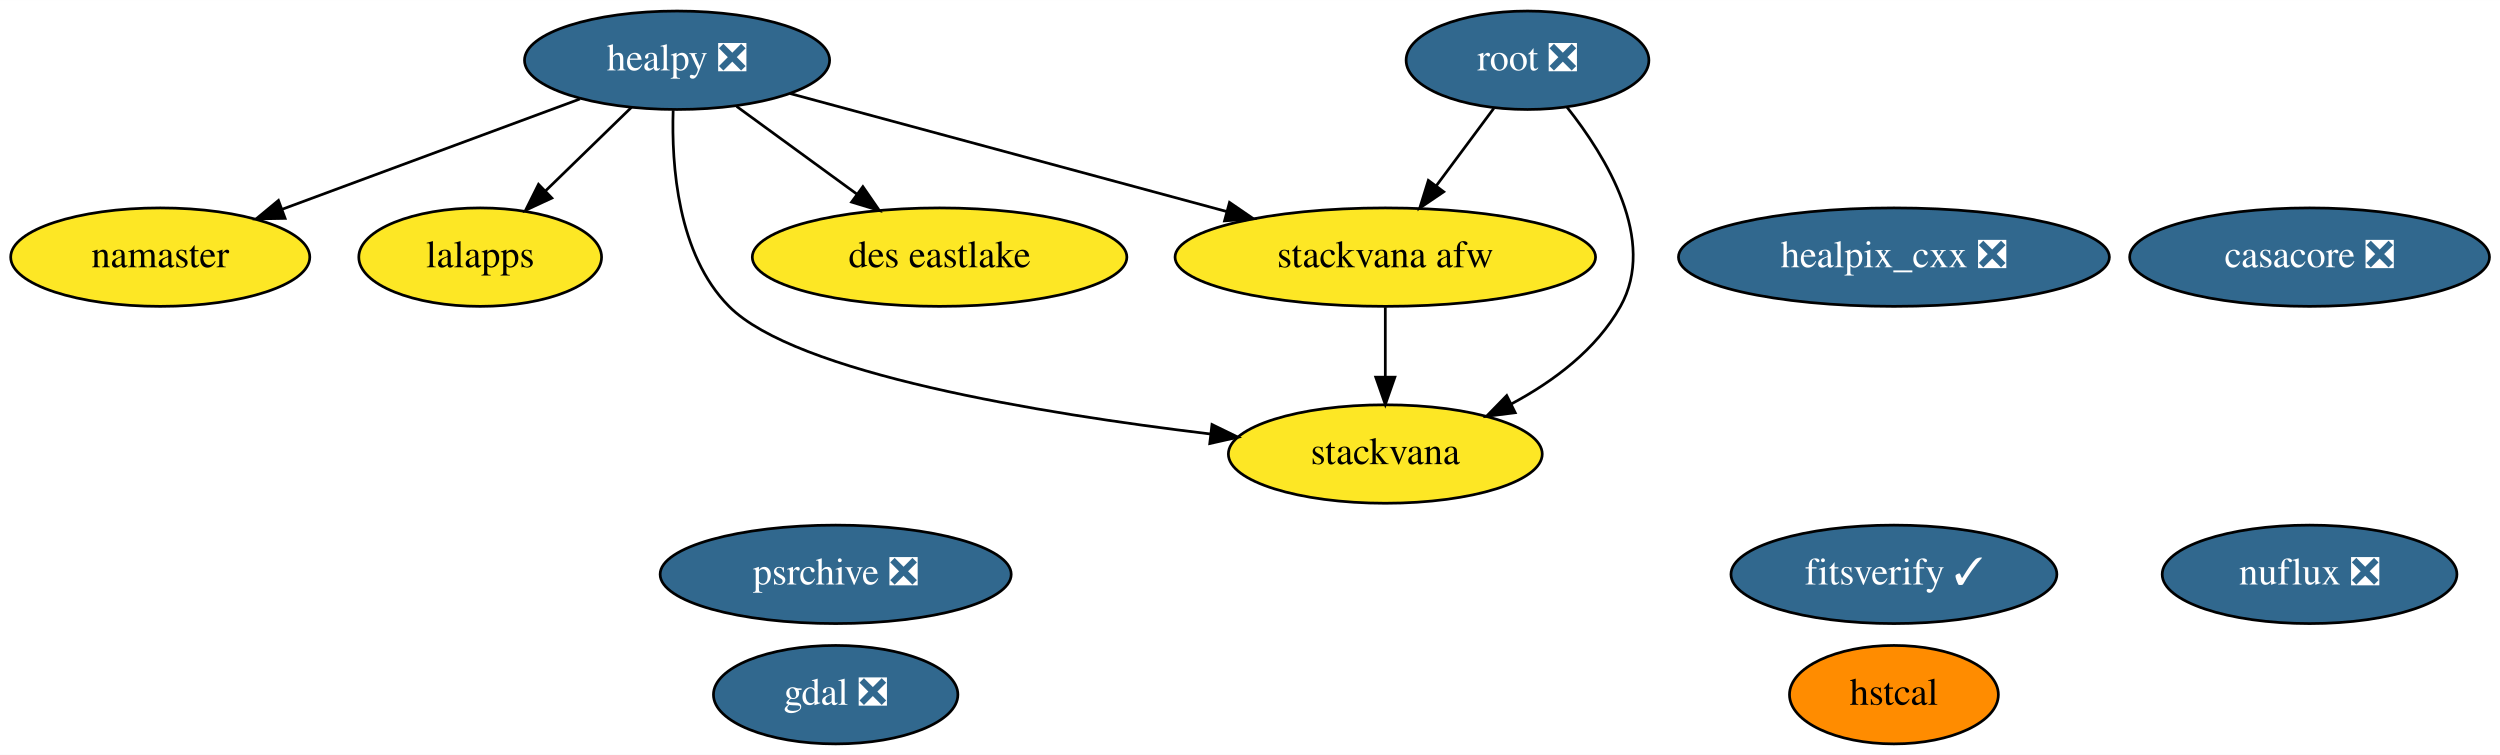
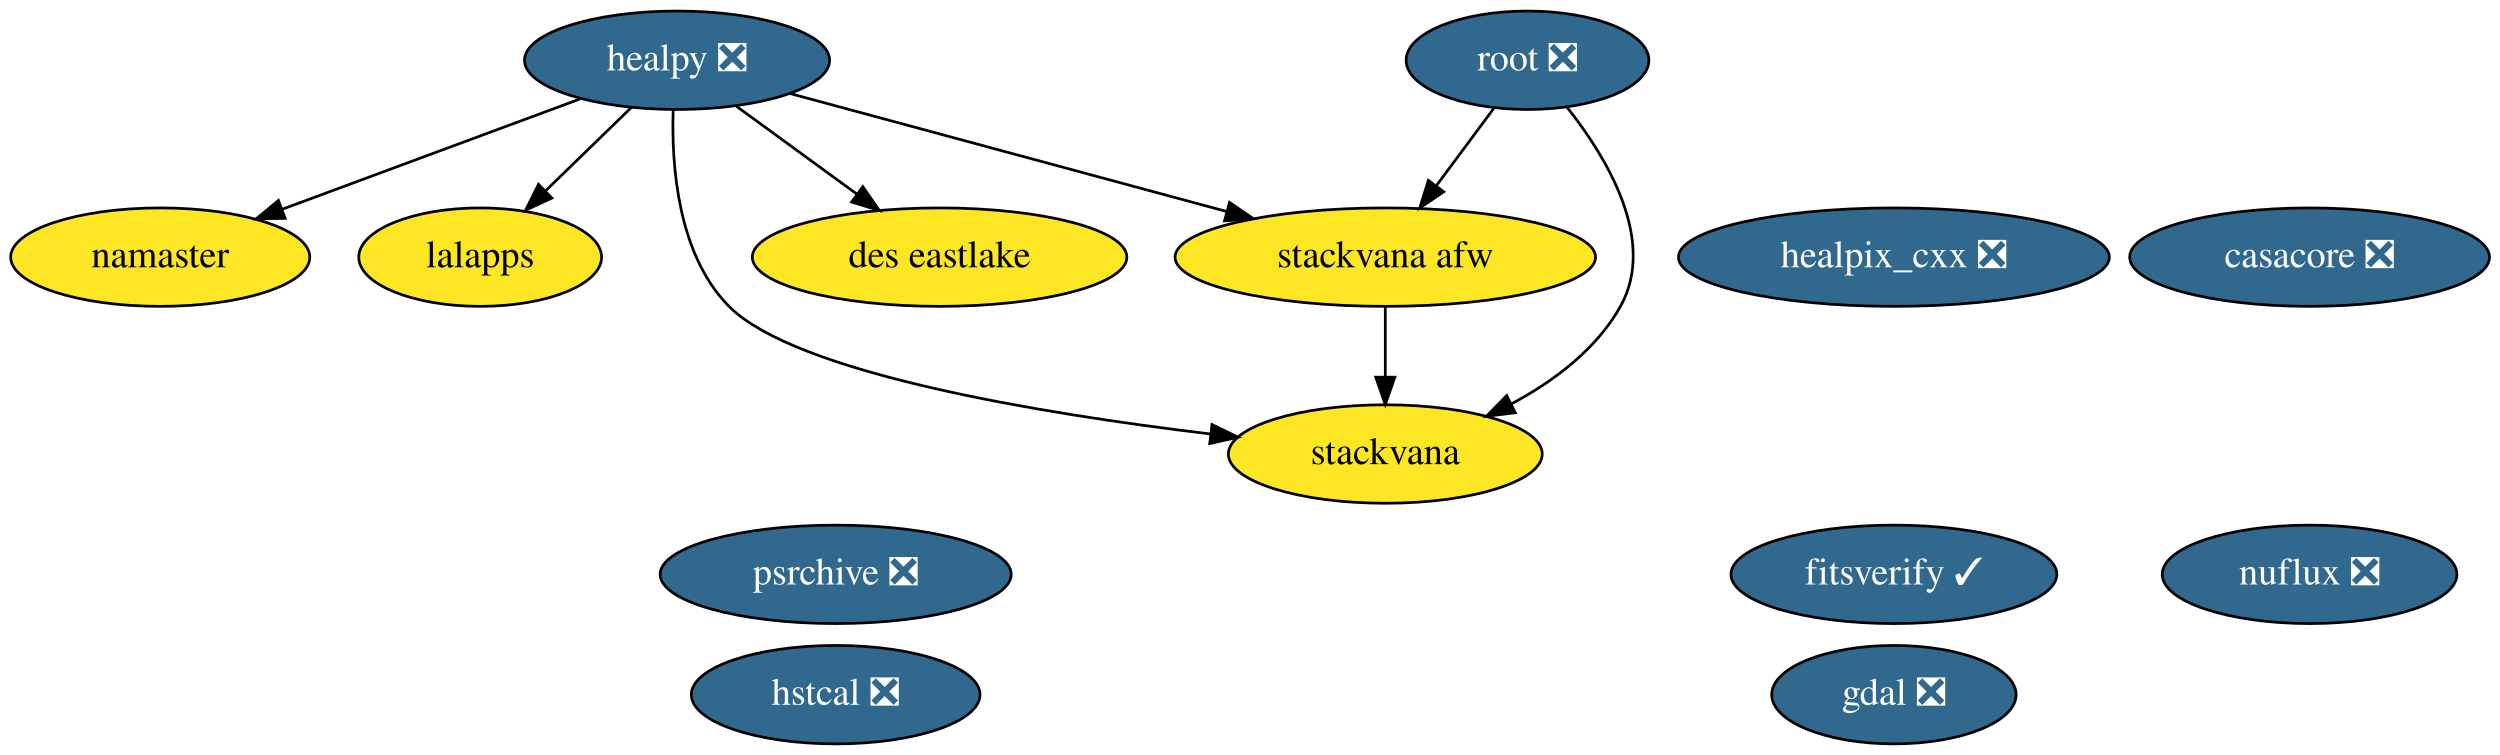
<svg xmlns="http://www.w3.org/2000/svg" xmlns:xlink="http://www.w3.org/1999/xlink" width="914pt" height="276pt" viewBox="0.00 0.00 914.24 276.00">
  <g id="graph0" class="graph" transform="scale(1 1) rotate(0) translate(4 272)">
    <polygon fill="white" stroke="transparent" points="-4,4 -4,-272 910.24,-272 910.24,4 -4,4" />
    <g id="node1" class="node">
      <g id="a_node1">
        <a xlink:href="https://github.com/conda-forge/casacore-feedstock/pull/60" xlink:title="casacore ❎">
          <ellipse fill="#31688e" stroke="black" cx="840.6" cy="-178" rx="65.79" ry="18" />
          <text text-anchor="middle" x="840.6" y="-174.3" font-family="Times,serif" font-size="14.00" fill="white">casacore ❎</text>
        </a>
      </g>
    </g>
    <g id="node2" class="node">
      <g id="a_node2">
        <a xlink:href="https://github.com/conda-forge/gdal-feedstock/pull/542" xlink:title="gdal ❎">
-           <ellipse fill="#31688e" stroke="black" cx="301.6" cy="-18" rx="44.69" ry="18" />
-           <text text-anchor="middle" x="301.6" y="-14.3" font-family="Times,serif" font-size="14.00" fill="white">gdal ❎</text>
+           <ellipse fill="#31688e" stroke="black" cx="688.6" cy="-18" rx="44.69" ry="18" />
+           <text text-anchor="middle" x="688.6" y="-14.3" font-family="Times,serif" font-size="14.00" fill="white">gdal ❎</text>
        </a>
      </g>
    </g>
    <g id="node3" class="node">
      <g id="a_node3">
        <a xlink:href="https://github.com/conda-forge/healpix_cxx-feedstock/pull/13" xlink:title="healpix_cxx ❎">
          <ellipse fill="#31688e" stroke="black" cx="688.6" cy="-178" rx="78.79" ry="18" />
          <text text-anchor="middle" x="688.6" y="-174.3" font-family="Times,serif" font-size="14.00" fill="white">healpix_cxx ❎</text>
        </a>
      </g>
    </g>
    <g id="node4" class="node">
      <g id="a_node4">
        <a xlink:href="https://github.com/conda-forge/healpy-feedstock/pull/41" xlink:title="healpy ❎">
          <ellipse fill="#31688e" stroke="black" cx="243.6" cy="-250" rx="55.79" ry="18" />
          <text text-anchor="middle" x="243.6" y="-246.3" font-family="Times,serif" font-size="14.00" fill="white">healpy ❎</text>
        </a>
      </g>
    </g>
    <g id="node5" class="node">
      <g id="a_node5">
        <a xlink:href="https://github.com/conda-forge/namaster-feedstock" xlink:title="namaster">
          <ellipse fill="#fde725" stroke="black" cx="54.6" cy="-178" rx="54.69" ry="18" />
          <text text-anchor="middle" x="54.6" y="-174.3" font-family="Times,serif" font-size="14.00">namaster</text>
        </a>
      </g>
    </g>
    <g id="edge1" class="edge">
      <path fill="none" stroke="black" d="M208.05,-235.83C177.19,-224.41 132.39,-207.81 99.15,-195.5" />
      <polygon fill="black" stroke="black" points="100.26,-192.18 89.67,-191.99 97.83,-198.74 100.26,-192.18" />
    </g>
    <g id="node6" class="node">
      <g id="a_node6">
        <a xlink:href="https://github.com/conda-forge/lalapps-feedstock" xlink:title="lalapps">
          <ellipse fill="#fde725" stroke="black" cx="171.6" cy="-178" rx="44.39" ry="18" />
          <text text-anchor="middle" x="171.6" y="-174.3" font-family="Times,serif" font-size="14.00">lalapps</text>
        </a>
      </g>
    </g>
    <g id="edge2" class="edge">
      <path fill="none" stroke="black" d="M226.9,-232.76C217.54,-223.66 205.7,-212.16 195.39,-202.13" />
      <polygon fill="black" stroke="black" points="197.81,-199.61 188.2,-195.15 192.93,-204.63 197.81,-199.61" />
    </g>
    <g id="node9" class="node">
      <g id="a_node9">
        <a xlink:href="https://github.com/conda-forge/stackvana-afw-feedstock" xlink:title="stackvana afw">
          <ellipse fill="#fde725" stroke="black" cx="502.6" cy="-178" rx="76.89" ry="18" />
          <text text-anchor="middle" x="502.6" y="-174.3" font-family="Times,serif" font-size="14.00">stackvana afw</text>
        </a>
      </g>
    </g>
-     <g id="edge3" class="edge">
+     <g id="edge4" class="edge">
      <path fill="none" stroke="black" d="M284.92,-237.83C328.08,-226.17 396.12,-207.78 444.63,-194.67" />
      <polygon fill="black" stroke="black" points="445.63,-198.02 454.37,-192.03 443.8,-191.26 445.63,-198.02" />
    </g>
    <g id="node10" class="node">
      <g id="a_node10">
        <a xlink:href="https://github.com/conda-forge/stackvana-feedstock" xlink:title="stackvana">
          <ellipse fill="#fde725" stroke="black" cx="502.6" cy="-106" rx="57.39" ry="18" />
          <text text-anchor="middle" x="502.6" y="-102.3" font-family="Times,serif" font-size="14.00">stackvana</text>
        </a>
      </g>
    </g>
-     <g id="edge4" class="edge">
+     <g id="edge3" class="edge">
      <path fill="none" stroke="black" d="M242.17,-231.71C241.53,-211.66 243.78,-178.95 262.6,-160 286.88,-135.55 376.05,-120.85 438.56,-113.34" />
      <polygon fill="black" stroke="black" points="439.22,-116.79 448.74,-112.15 438.4,-109.83 439.22,-116.79" />
    </g>
    <g id="node14" class="node">
      <g id="a_node14">
        <a xlink:href="https://github.com/conda-forge/des-eastlake-feedstock" xlink:title="des eastlake">
          <ellipse fill="#fde725" stroke="black" cx="339.6" cy="-178" rx="68.49" ry="18" />
          <text text-anchor="middle" x="339.6" y="-174.3" font-family="Times,serif" font-size="14.00">des eastlake</text>
        </a>
      </g>
    </g>
    <g id="edge5" class="edge">
      <path fill="none" stroke="black" d="M265.38,-233.12C278.42,-223.61 295.19,-211.38 309.48,-200.96" />
      <polygon fill="black" stroke="black" points="311.55,-203.78 317.57,-195.06 307.42,-198.13 311.55,-203.78" />
    </g>
    <g id="node7" class="node">
      <g id="a_node7">
        <a xlink:href="https://github.com/conda-forge/root-feedstock/pull/147" xlink:title="root ❎">
          <ellipse fill="#31688e" stroke="black" cx="554.6" cy="-250" rx="44.39" ry="18" />
          <text text-anchor="middle" x="554.6" y="-246.3" font-family="Times,serif" font-size="14.00" fill="white">root ❎</text>
        </a>
      </g>
    </g>
-     <g id="edge6" class="edge">
+     <g id="edge7" class="edge">
      <path fill="none" stroke="black" d="M542.27,-232.41C536.02,-223.99 528.29,-213.58 521.32,-204.2" />
      <polygon fill="black" stroke="black" points="523.96,-201.9 515.19,-195.96 518.34,-206.07 523.96,-201.9" />
    </g>
-     <g id="edge7" class="edge">
+     <g id="edge6" class="edge">
      <path fill="none" stroke="black" d="M568.95,-232.95C583.49,-214.64 602.06,-184.12 588.6,-160 579.8,-144.26 564.2,-132.61 548.68,-124.31" />
      <polygon fill="black" stroke="black" points="550.11,-121.11 539.6,-119.8 547,-127.38 550.11,-121.11" />
    </g>
    <g id="node8" class="node">
      <g id="a_node8">
        <a xlink:href="https://github.com/conda-forge/psrchive-feedstock/pull/16" xlink:title="psrchive ❎">
          <ellipse fill="#31688e" stroke="black" cx="301.6" cy="-62" rx="64.19" ry="18" />
          <text text-anchor="middle" x="301.6" y="-58.3" font-family="Times,serif" font-size="14.00" fill="white">psrchive ❎</text>
        </a>
      </g>
    </g>
    <g id="edge8" class="edge">
      <path fill="none" stroke="black" d="M502.6,-159.7C502.6,-151.98 502.6,-142.71 502.6,-134.11" />
      <polygon fill="black" stroke="black" points="506.1,-134.1 502.6,-124.1 499.1,-134.1 506.1,-134.1" />
    </g>
    <g id="node11" class="node">
      <g id="a_node11">
        <a xlink:href="https://github.com/conda-forge/nuflux-feedstock/pull/9" xlink:title="nuflux ❎">
          <ellipse fill="#31688e" stroke="black" cx="840.6" cy="-62" rx="53.89" ry="18" />
          <text text-anchor="middle" x="840.6" y="-58.3" font-family="Times,serif" font-size="14.00" fill="white">nuflux ❎</text>
        </a>
      </g>
    </g>
    <g id="node12" class="node">
      <g id="a_node12">
-         <a xlink:href="https://github.com/conda-forge/hstcal-feedstock" xlink:title="hstcal">
-           <ellipse fill="#ff8c00" stroke="black" cx="688.6" cy="-18" rx="38.19" ry="18" />
-           <text text-anchor="middle" x="688.6" y="-14.3" font-family="Times,serif" font-size="14.00">hstcal</text>
+         <a xlink:href="https://github.com/conda-forge/hstcal-feedstock/pull/5" xlink:title="hstcal ❎">
+           <ellipse fill="#31688e" stroke="black" cx="301.6" cy="-18" rx="52.79" ry="18" />
+           <text text-anchor="middle" x="301.6" y="-14.3" font-family="Times,serif" font-size="14.00" fill="white">hstcal ❎</text>
        </a>
      </g>
    </g>
    <g id="node13" class="node">
      <g id="a_node13">
        <a xlink:href="https://github.com/conda-forge/fitsverify-feedstock/pull/2" xlink:title="fitsverify ✓">
          <ellipse fill="#31688e" stroke="black" cx="688.6" cy="-62" rx="59.59" ry="18" />
          <text text-anchor="middle" x="688.6" y="-58.3" font-family="Times,serif" font-size="14.00" fill="white">fitsverify ✓</text>
        </a>
      </g>
    </g>
  </g>
</svg>
